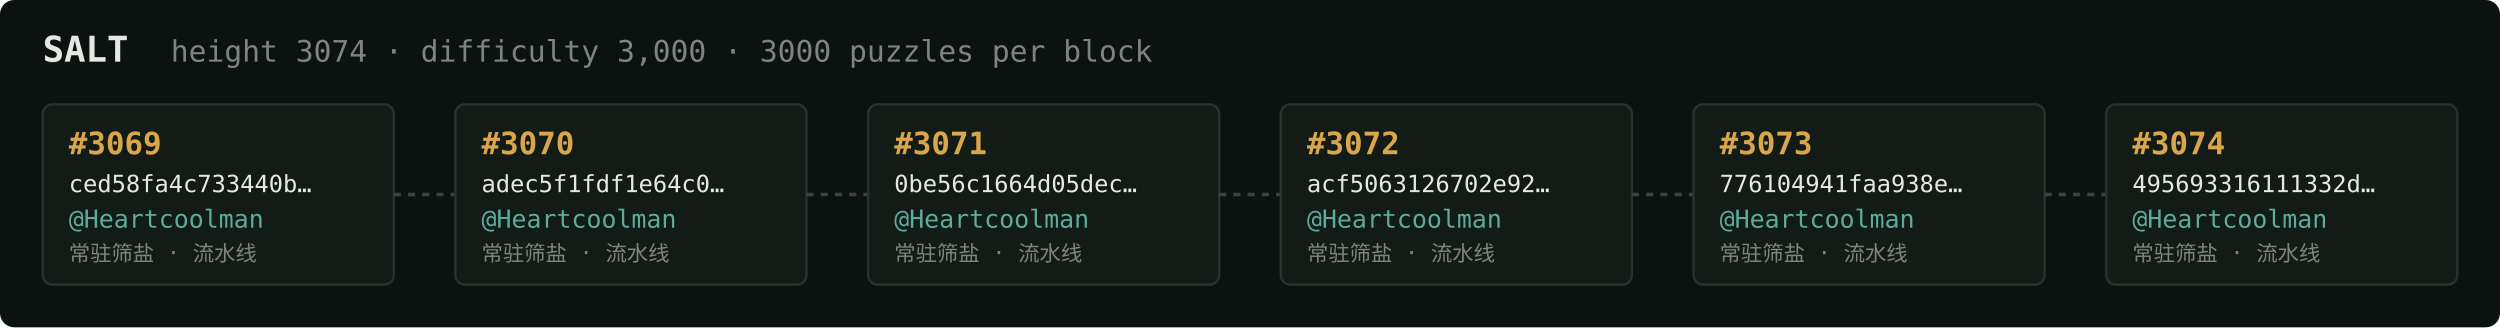
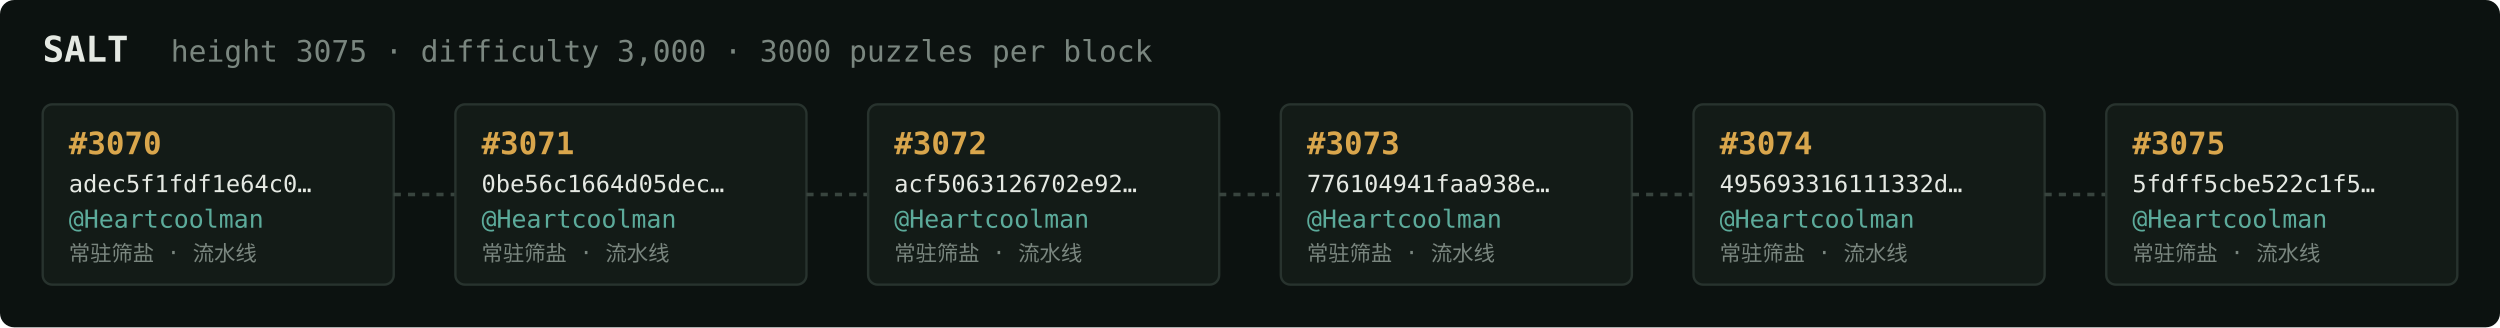
<svg xmlns="http://www.w3.org/2000/svg" width="1054" height="138" viewBox="0 0 1054 138" font-family="ui-monospace,SFMono-Regular,Menlo,monospace">
  <rect fill="#0c1210" width="1054" height="138" rx="6" />
  <text x="18" y="26" fill="#e5e9e3" font-size="15" font-weight="700">SALT</text>
-   <text x="72" y="26" fill="#7a867f" font-size="12.5">height 3074 · difficulty 3,000 · 3000 puzzles per block</text>
+   <text x="72" y="26" fill="#7a867f" font-size="12.5">height 3075 · difficulty 3,000 · 3000 puzzles per block</text>
  <rect x="18" y="44" width="148" height="76" rx="4" fill="#131b17" stroke="#28332e" stroke-width="1" />
-   <text x="29" y="65" fill="#d9a64c" font-size="13" font-weight="700">#3069</text>
-   <text x="29" y="81" fill="#e5e9e3" font-size="10">ced58fa4c733440b…</text>
+   <text x="29" y="65" fill="#d9a64c" font-size="13" font-weight="700">#3070</text>
+   <text x="29" y="81" fill="#e5e9e3" font-size="10">adec5f1fdf1e64c0…</text>
  <text x="29" y="96" fill="#5cab9b" font-size="10.5">@Heartcoolman</text>
  <text x="29" y="110" fill="#7a867f" font-size="9">常驻筛盐 · 流水线</text>
  <line x1="166" y1="82.0" x2="192" y2="82.0" stroke="#38443e" stroke-width="1.5" stroke-dasharray="3 3" />
  <rect x="192" y="44" width="148" height="76" rx="4" fill="#131b17" stroke="#28332e" stroke-width="1" />
-   <text x="203" y="65" fill="#d9a64c" font-size="13" font-weight="700">#3070</text>
-   <text x="203" y="81" fill="#e5e9e3" font-size="10">adec5f1fdf1e64c0…</text>
+   <text x="203" y="65" fill="#d9a64c" font-size="13" font-weight="700">#3071</text>
+   <text x="203" y="81" fill="#e5e9e3" font-size="10">0be56c1664d05dec…</text>
  <text x="203" y="96" fill="#5cab9b" font-size="10.5">@Heartcoolman</text>
  <text x="203" y="110" fill="#7a867f" font-size="9">常驻筛盐 · 流水线</text>
  <line x1="340" y1="82.0" x2="366" y2="82.0" stroke="#38443e" stroke-width="1.5" stroke-dasharray="3 3" />
  <rect x="366" y="44" width="148" height="76" rx="4" fill="#131b17" stroke="#28332e" stroke-width="1" />
-   <text x="377" y="65" fill="#d9a64c" font-size="13" font-weight="700">#3071</text>
-   <text x="377" y="81" fill="#e5e9e3" font-size="10">0be56c1664d05dec…</text>
+   <text x="377" y="65" fill="#d9a64c" font-size="13" font-weight="700">#3072</text>
+   <text x="377" y="81" fill="#e5e9e3" font-size="10">acf5063126702e92…</text>
  <text x="377" y="96" fill="#5cab9b" font-size="10.5">@Heartcoolman</text>
  <text x="377" y="110" fill="#7a867f" font-size="9">常驻筛盐 · 流水线</text>
  <line x1="514" y1="82.0" x2="540" y2="82.0" stroke="#38443e" stroke-width="1.5" stroke-dasharray="3 3" />
  <rect x="540" y="44" width="148" height="76" rx="4" fill="#131b17" stroke="#28332e" stroke-width="1" />
-   <text x="551" y="65" fill="#d9a64c" font-size="13" font-weight="700">#3072</text>
-   <text x="551" y="81" fill="#e5e9e3" font-size="10">acf5063126702e92…</text>
+   <text x="551" y="65" fill="#d9a64c" font-size="13" font-weight="700">#3073</text>
+   <text x="551" y="81" fill="#e5e9e3" font-size="10">776104941faa938e…</text>
  <text x="551" y="96" fill="#5cab9b" font-size="10.5">@Heartcoolman</text>
  <text x="551" y="110" fill="#7a867f" font-size="9">常驻筛盐 · 流水线</text>
  <line x1="688" y1="82.0" x2="714" y2="82.0" stroke="#38443e" stroke-width="1.5" stroke-dasharray="3 3" />
  <rect x="714" y="44" width="148" height="76" rx="4" fill="#131b17" stroke="#28332e" stroke-width="1" />
-   <text x="725" y="65" fill="#d9a64c" font-size="13" font-weight="700">#3073</text>
-   <text x="725" y="81" fill="#e5e9e3" font-size="10">776104941faa938e…</text>
+   <text x="725" y="65" fill="#d9a64c" font-size="13" font-weight="700">#3074</text>
+   <text x="725" y="81" fill="#e5e9e3" font-size="10">495693316111332d…</text>
  <text x="725" y="96" fill="#5cab9b" font-size="10.5">@Heartcoolman</text>
  <text x="725" y="110" fill="#7a867f" font-size="9">常驻筛盐 · 流水线</text>
  <line x1="862" y1="82.0" x2="888" y2="82.0" stroke="#38443e" stroke-width="1.5" stroke-dasharray="3 3" />
  <rect x="888" y="44" width="148" height="76" rx="4" fill="#131b17" stroke="#28332e" stroke-width="1" />
-   <text x="899" y="65" fill="#d9a64c" font-size="13" font-weight="700">#3074</text>
-   <text x="899" y="81" fill="#e5e9e3" font-size="10">495693316111332d…</text>
+   <text x="899" y="65" fill="#d9a64c" font-size="13" font-weight="700">#3075</text>
+   <text x="899" y="81" fill="#e5e9e3" font-size="10">5fdff5cbe522c1f5…</text>
  <text x="899" y="96" fill="#5cab9b" font-size="10.5">@Heartcoolman</text>
  <text x="899" y="110" fill="#7a867f" font-size="9">常驻筛盐 · 流水线</text>
</svg>
